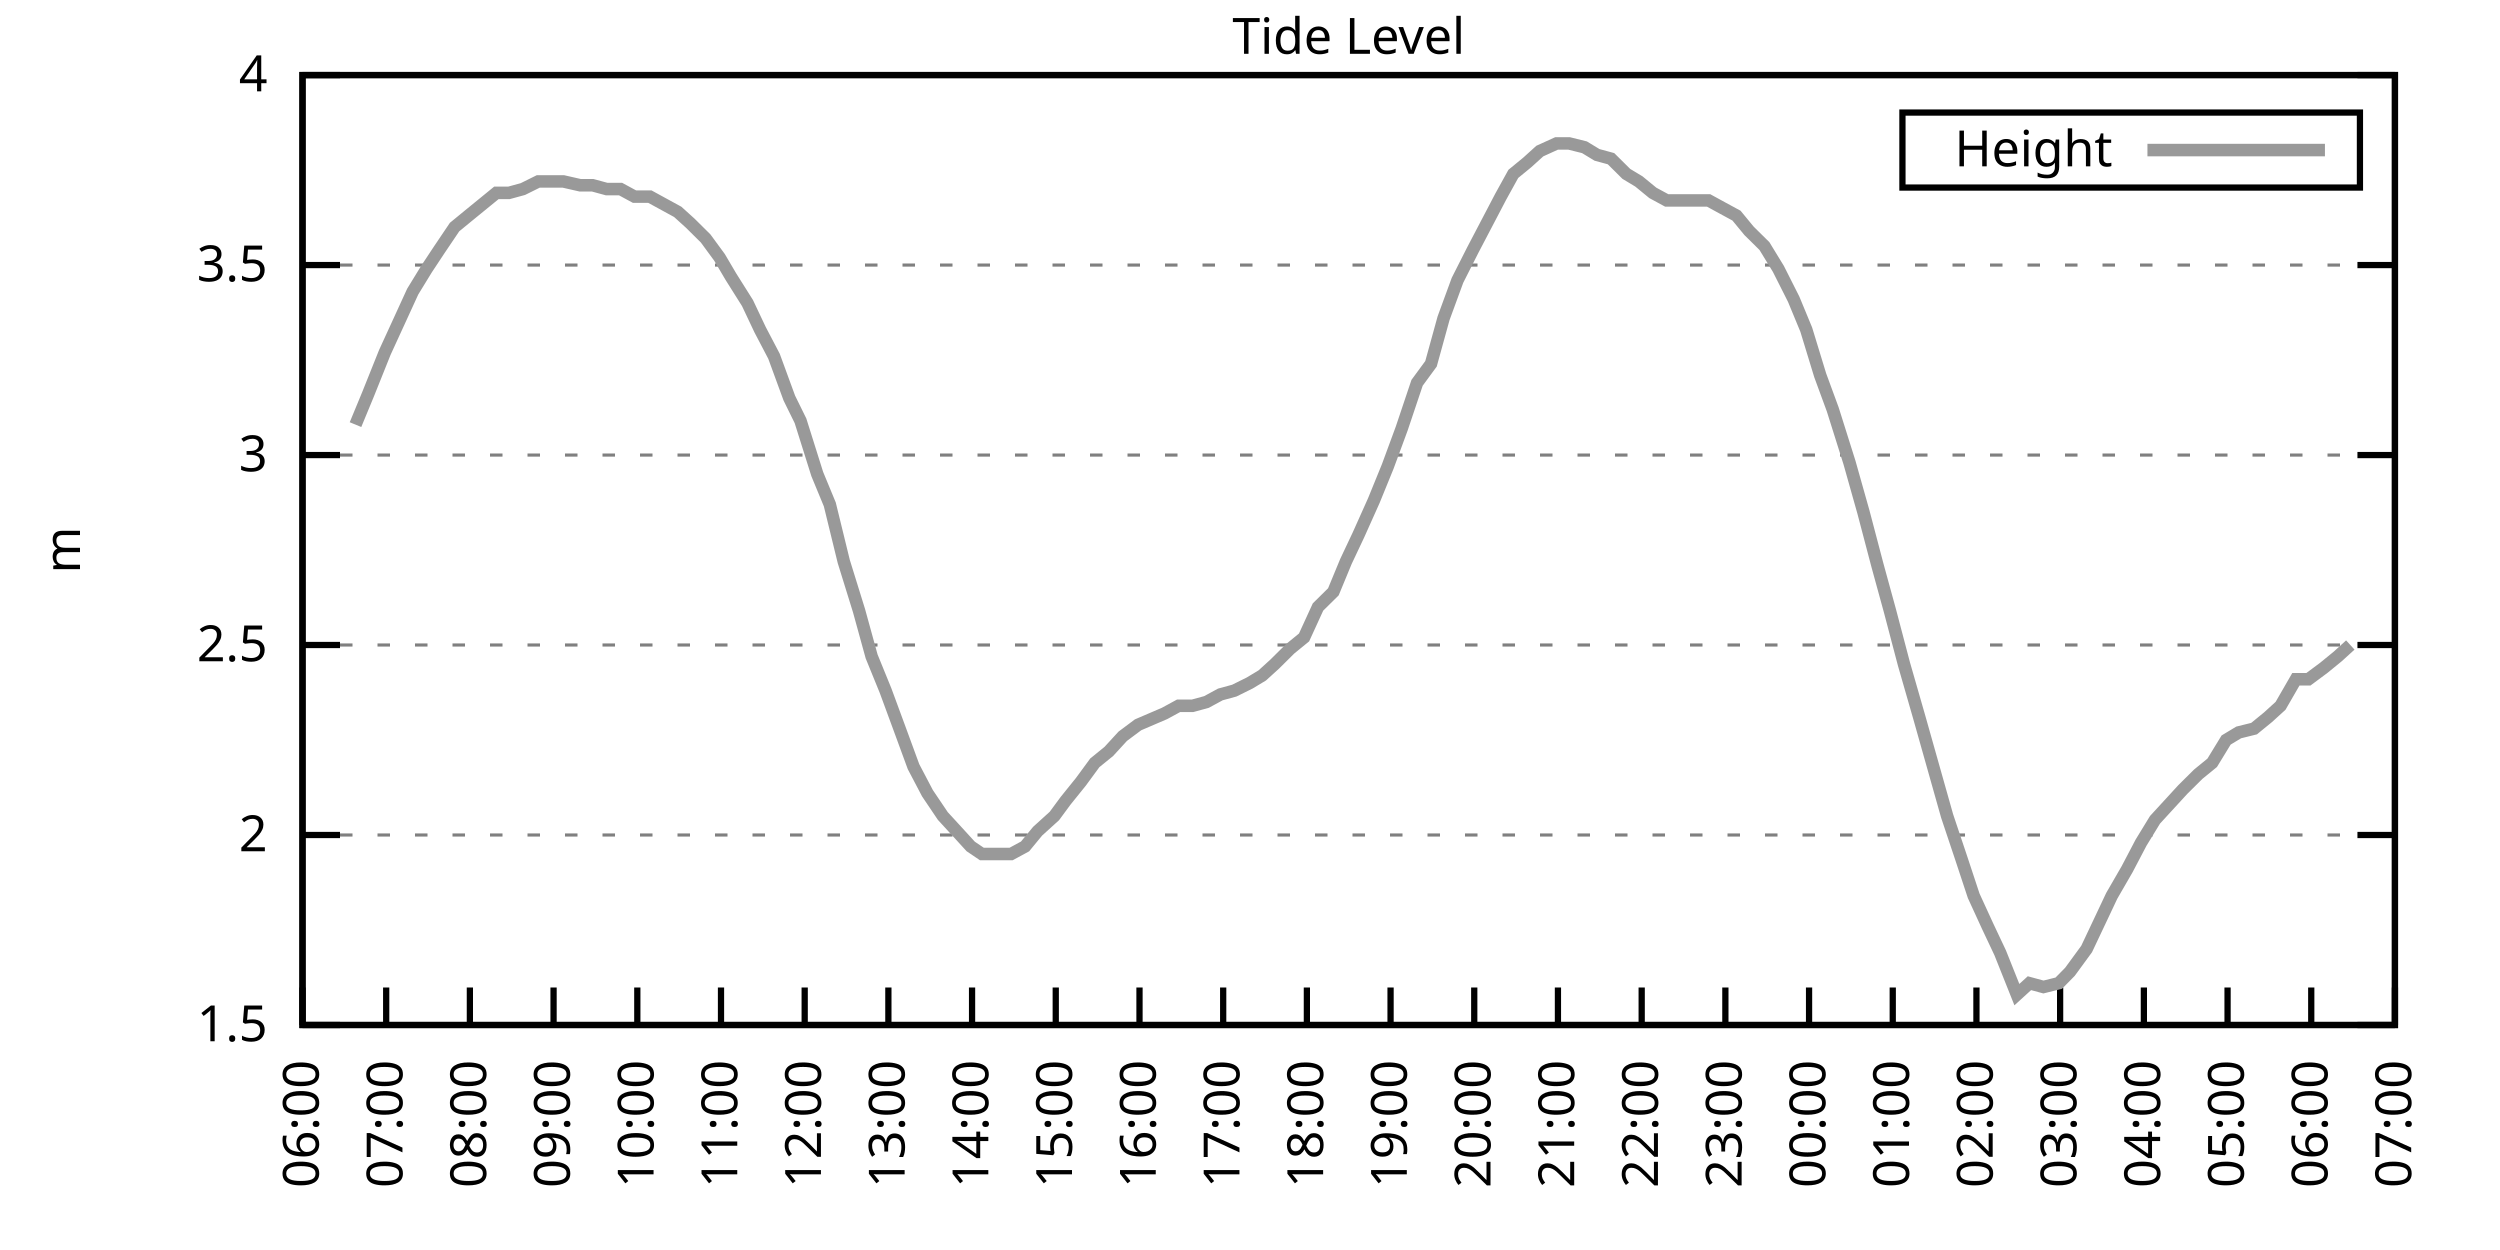
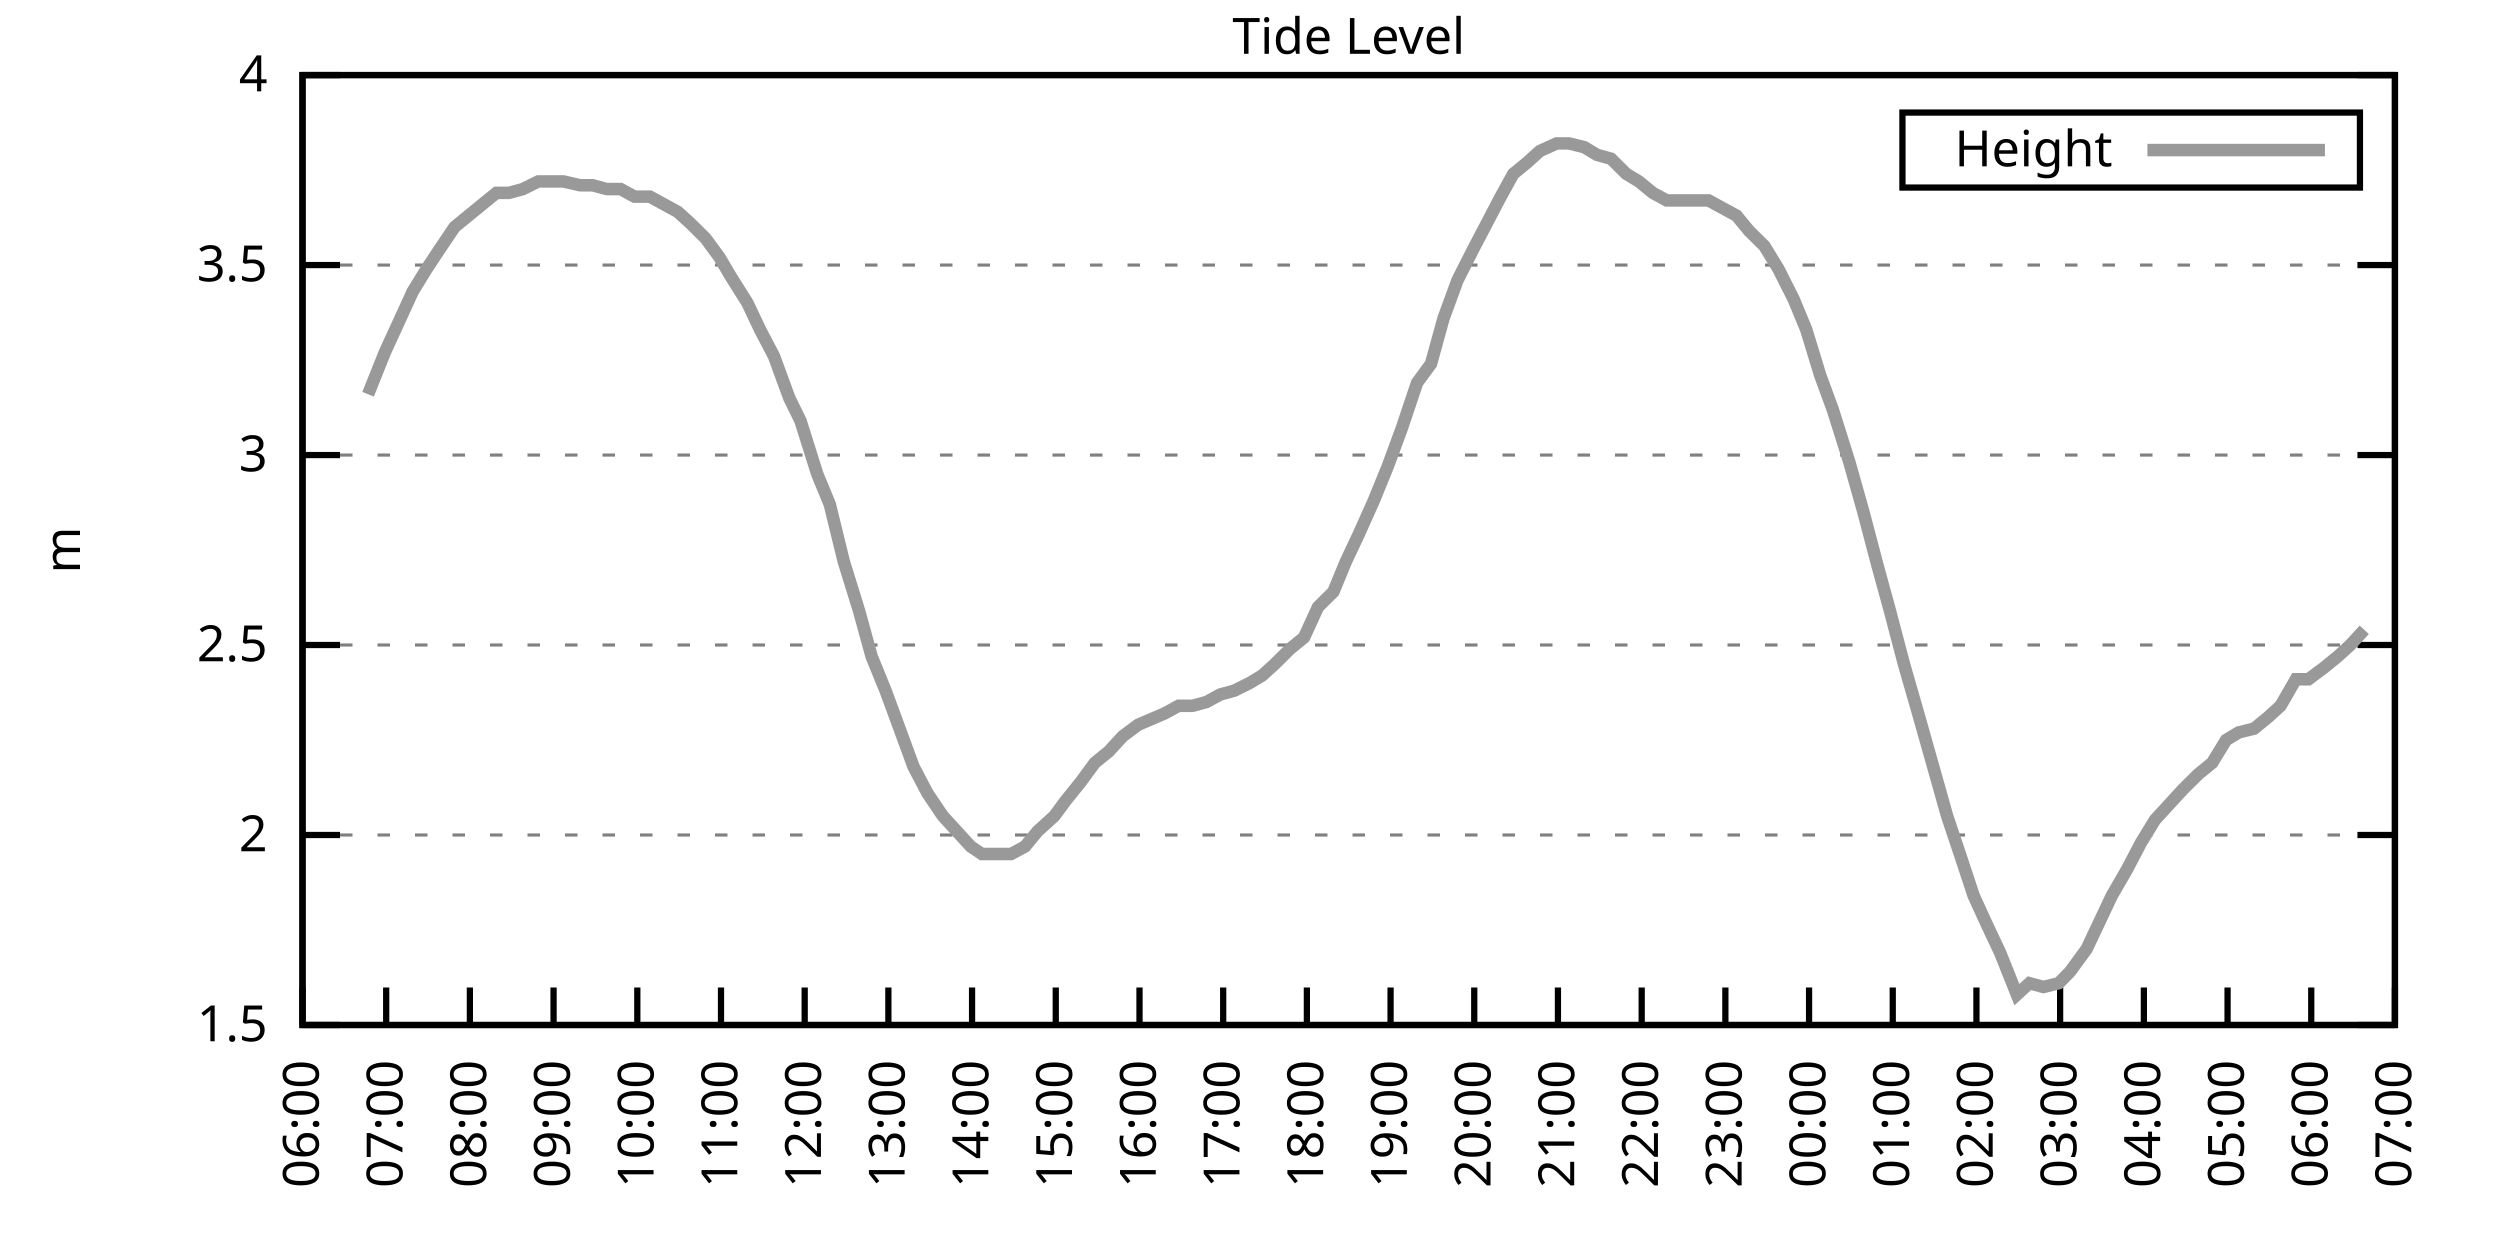
<svg xmlns="http://www.w3.org/2000/svg" xmlns:xlink="http://www.w3.org/1999/xlink" width="400" height="200" viewBox="0 0 400 200">
  <g id="gnuplot_canvas">
    <rect x="0" y="0" width="400" height="200" fill="none" />
    <defs>
      <circle id="gpDot" r="0.5" stroke-width="0.5" stroke="currentColor" />
      <path id="gpPt0" stroke-width="0.333" stroke="currentColor" d="M-1,0 h2 M0,-1 v2" />
      <path id="gpPt1" stroke-width="0.333" stroke="currentColor" d="M-1,-1 L1,1 M1,-1 L-1,1" />
      <path id="gpPt2" stroke-width="0.333" stroke="currentColor" d="M-1,0 L1,0 M0,-1 L0,1 M-1,-1 L1,1 M-1,1 L1,-1" />
      <rect id="gpPt3" stroke-width="0.333" stroke="currentColor" x="-1" y="-1" width="2" height="2" />
      <rect id="gpPt4" stroke-width="0.333" stroke="currentColor" fill="currentColor" x="-1" y="-1" width="2" height="2" />
      <circle id="gpPt5" stroke-width="0.333" stroke="currentColor" cx="0" cy="0" r="1" />
      <use xlink:href="#gpPt5" id="gpPt6" fill="currentColor" stroke="none" />
      <path id="gpPt7" stroke-width="0.333" stroke="currentColor" d="M0,-1.33 L-1.33,0.67 L1.33,0.67 z" />
      <use xlink:href="#gpPt7" id="gpPt8" fill="currentColor" stroke="none" />
      <use xlink:href="#gpPt7" id="gpPt9" stroke="currentColor" transform="rotate(180)" />
      <use xlink:href="#gpPt9" id="gpPt10" fill="currentColor" stroke="none" />
      <use xlink:href="#gpPt3" id="gpPt11" stroke="currentColor" transform="rotate(45)" />
      <use xlink:href="#gpPt11" id="gpPt12" fill="currentColor" stroke="none" />
      <path id="gpPt13" stroke-width="0.333" stroke="currentColor" d="M0,1.330 L1.265,0.411 L0.782,-1.067 L-0.782,-1.076 L-1.265,0.411 z" />
      <use xlink:href="#gpPt13" id="gpPt14" fill="currentColor" stroke="none" />
      <filter id="textbox" filterUnits="objectBoundingBox" x="0" y="0" height="1" width="1">
        <feFlood flood-color="white" flood-opacity="1" result="bgnd" />
        <feComposite in="SourceGraphic" in2="bgnd" operator="atop" />
      </filter>
      <filter id="greybox" filterUnits="objectBoundingBox" x="0" y="0" height="1" width="1">
        <feFlood flood-color="lightgrey" flood-opacity="1" result="grey" />
        <feComposite in="SourceGraphic" in2="grey" operator="atop" />
      </filter>
    </defs>
    <g fill="none" color="white" stroke="currentColor" stroke-width="1.00" stroke-linecap="butt" stroke-linejoin="miter">
</g>
    <g fill="none" color="black" stroke="currentColor" stroke-width="1.00" stroke-linecap="butt" stroke-linejoin="miter">
      <g stroke="none" shape-rendering="crispEdges">
        <polygon fill="rgb(255, 255, 255)" points="48.40,164.00 383.18,164.00 383.18,12.02 48.40,12.02 " />
      </g>
    </g>
    <g fill="none" color="black" stroke="currentColor" stroke-width="1.00" stroke-linecap="butt" stroke-linejoin="miter">
</g>
    <g fill="none" color="black" stroke="black" stroke-width="0.50" stroke-linecap="butt" stroke-linejoin="miter">
</g>
    <g fill="none" color="gray" stroke="currentColor" stroke-width="0.50" stroke-linecap="butt" stroke-linejoin="miter">
      <path stroke="gray" stroke-dasharray="2,4" class="gridline" d="M48.40,164.00 L383.19,164.00  " />
    </g>
    <g fill="none" color="gray" stroke="gray" stroke-width="1.00" stroke-linecap="butt" stroke-linejoin="miter">
</g>
    <g fill="none" color="black" stroke="currentColor" stroke-width="1.00" stroke-linecap="butt" stroke-linejoin="miter">
      <path stroke="black" d="M48.40,164.00 L54.40,164.00 M383.19,164.00 L377.19,164.00  " />
      <g transform="translate(42.80,166.60)" stroke="none" fill="black" font-family="Sans" font-size="8.00" text-anchor="end">
        <text>
          <tspan font-family="Sans"> 1.5</tspan>
        </text>
      </g>
    </g>
    <g fill="none" color="black" stroke="currentColor" stroke-width="1.00" stroke-linecap="butt" stroke-linejoin="miter">
</g>
    <g fill="none" color="black" stroke="black" stroke-width="0.50" stroke-linecap="butt" stroke-linejoin="miter">
</g>
    <g fill="none" color="gray" stroke="currentColor" stroke-width="0.50" stroke-linecap="butt" stroke-linejoin="miter">
      <path stroke="gray" stroke-dasharray="2,4" class="gridline" d="M48.40,133.60 L383.19,133.60  " />
    </g>
    <g fill="none" color="gray" stroke="gray" stroke-width="1.00" stroke-linecap="butt" stroke-linejoin="miter">
</g>
    <g fill="none" color="black" stroke="currentColor" stroke-width="1.00" stroke-linecap="butt" stroke-linejoin="miter">
      <path stroke="black" d="M48.40,133.60 L54.40,133.60 M383.19,133.60 L377.19,133.60  " />
      <g transform="translate(42.80,136.20)" stroke="none" fill="black" font-family="Sans" font-size="8.00" text-anchor="end">
        <text>
          <tspan font-family="Sans"> 2</tspan>
        </text>
      </g>
    </g>
    <g fill="none" color="black" stroke="currentColor" stroke-width="1.00" stroke-linecap="butt" stroke-linejoin="miter">
</g>
    <g fill="none" color="black" stroke="black" stroke-width="0.50" stroke-linecap="butt" stroke-linejoin="miter">
</g>
    <g fill="none" color="gray" stroke="currentColor" stroke-width="0.50" stroke-linecap="butt" stroke-linejoin="miter">
      <path stroke="gray" stroke-dasharray="2,4" class="gridline" d="M48.40,103.20 L383.19,103.20  " />
    </g>
    <g fill="none" color="gray" stroke="gray" stroke-width="1.00" stroke-linecap="butt" stroke-linejoin="miter">
</g>
    <g fill="none" color="black" stroke="currentColor" stroke-width="1.00" stroke-linecap="butt" stroke-linejoin="miter">
      <path stroke="black" d="M48.40,103.20 L54.40,103.20 M383.19,103.20 L377.19,103.20  " />
      <g transform="translate(42.80,105.80)" stroke="none" fill="black" font-family="Sans" font-size="8.00" text-anchor="end">
        <text>
          <tspan font-family="Sans"> 2.5</tspan>
        </text>
      </g>
    </g>
    <g fill="none" color="black" stroke="currentColor" stroke-width="1.00" stroke-linecap="butt" stroke-linejoin="miter">
</g>
    <g fill="none" color="black" stroke="black" stroke-width="0.50" stroke-linecap="butt" stroke-linejoin="miter">
</g>
    <g fill="none" color="gray" stroke="currentColor" stroke-width="0.50" stroke-linecap="butt" stroke-linejoin="miter">
      <path stroke="gray" stroke-dasharray="2,4" class="gridline" d="M48.40,72.81 L383.19,72.81  " />
    </g>
    <g fill="none" color="gray" stroke="gray" stroke-width="1.00" stroke-linecap="butt" stroke-linejoin="miter">
</g>
    <g fill="none" color="black" stroke="currentColor" stroke-width="1.00" stroke-linecap="butt" stroke-linejoin="miter">
      <path stroke="black" d="M48.40,72.81 L54.40,72.81 M383.19,72.81 L377.19,72.81  " />
      <g transform="translate(42.80,75.41)" stroke="none" fill="black" font-family="Sans" font-size="8.00" text-anchor="end">
        <text>
          <tspan font-family="Sans"> 3</tspan>
        </text>
      </g>
    </g>
    <g fill="none" color="black" stroke="currentColor" stroke-width="1.00" stroke-linecap="butt" stroke-linejoin="miter">
</g>
    <g fill="none" color="black" stroke="black" stroke-width="0.50" stroke-linecap="butt" stroke-linejoin="miter">
</g>
    <g fill="none" color="gray" stroke="currentColor" stroke-width="0.50" stroke-linecap="butt" stroke-linejoin="miter">
      <path stroke="gray" stroke-dasharray="2,4" class="gridline" d="M48.40,42.41 L383.19,42.41  " />
    </g>
    <g fill="none" color="gray" stroke="gray" stroke-width="1.00" stroke-linecap="butt" stroke-linejoin="miter">
</g>
    <g fill="none" color="black" stroke="currentColor" stroke-width="1.00" stroke-linecap="butt" stroke-linejoin="miter">
      <path stroke="black" d="M48.40,42.41 L54.40,42.41 M383.19,42.41 L377.19,42.41  " />
      <g transform="translate(42.80,45.01)" stroke="none" fill="black" font-family="Sans" font-size="8.00" text-anchor="end">
        <text>
          <tspan font-family="Sans"> 3.5</tspan>
        </text>
      </g>
    </g>
    <g fill="none" color="black" stroke="currentColor" stroke-width="1.00" stroke-linecap="butt" stroke-linejoin="miter">
</g>
    <g fill="none" color="black" stroke="black" stroke-width="0.50" stroke-linecap="butt" stroke-linejoin="miter">
</g>
    <g fill="none" color="gray" stroke="currentColor" stroke-width="0.50" stroke-linecap="butt" stroke-linejoin="miter">
      <path stroke="gray" stroke-dasharray="2,4" class="gridline" d="M48.40,12.01 L383.19,12.01  " />
    </g>
    <g fill="none" color="gray" stroke="gray" stroke-width="1.00" stroke-linecap="butt" stroke-linejoin="miter">
</g>
    <g fill="none" color="black" stroke="currentColor" stroke-width="1.00" stroke-linecap="butt" stroke-linejoin="miter">
      <path stroke="black" d="M48.40,12.01 L54.40,12.01 M383.19,12.01 L377.19,12.01  " />
      <g transform="translate(42.80,14.61)" stroke="none" fill="black" font-family="Sans" font-size="8.00" text-anchor="end">
        <text>
          <tspan font-family="Sans"> 4</tspan>
        </text>
      </g>
    </g>
    <g fill="none" color="black" stroke="currentColor" stroke-width="1.00" stroke-linecap="butt" stroke-linejoin="miter">
      <path stroke="black" d="M48.40,164.00 L48.40,158.00  " />
      <g transform="translate(51.00,169.60) rotate(270.00)" stroke="none" fill="black" font-family="Sans" font-size="8.00" text-anchor="end">
        <text>
          <tspan font-family="Sans">06:00</tspan>
        </text>
      </g>
    </g>
    <g fill="none" color="black" stroke="currentColor" stroke-width="1.00" stroke-linecap="butt" stroke-linejoin="miter">
      <path stroke="black" d="M61.79,164.00 L61.79,158.00  " />
      <g transform="translate(64.39,169.60) rotate(270.00)" stroke="none" fill="black" font-family="Sans" font-size="8.00" text-anchor="end">
        <text>
          <tspan font-family="Sans">07:00</tspan>
        </text>
      </g>
    </g>
    <g fill="none" color="black" stroke="currentColor" stroke-width="1.00" stroke-linecap="butt" stroke-linejoin="miter">
      <path stroke="black" d="M75.18,164.00 L75.18,158.00  " />
      <g transform="translate(77.78,169.60) rotate(270.00)" stroke="none" fill="black" font-family="Sans" font-size="8.00" text-anchor="end">
        <text>
          <tspan font-family="Sans">08:00</tspan>
        </text>
      </g>
    </g>
    <g fill="none" color="black" stroke="currentColor" stroke-width="1.00" stroke-linecap="butt" stroke-linejoin="miter">
      <path stroke="black" d="M88.57,164.00 L88.57,158.00  " />
      <g transform="translate(91.17,169.60) rotate(270.00)" stroke="none" fill="black" font-family="Sans" font-size="8.00" text-anchor="end">
        <text>
          <tspan font-family="Sans">09:00</tspan>
        </text>
      </g>
    </g>
    <g fill="none" color="black" stroke="currentColor" stroke-width="1.00" stroke-linecap="butt" stroke-linejoin="miter">
      <path stroke="black" d="M101.97,164.00 L101.97,158.00  " />
      <g transform="translate(104.57,169.60) rotate(270.00)" stroke="none" fill="black" font-family="Sans" font-size="8.00" text-anchor="end">
        <text>
          <tspan font-family="Sans">10:00</tspan>
        </text>
      </g>
    </g>
    <g fill="none" color="black" stroke="currentColor" stroke-width="1.00" stroke-linecap="butt" stroke-linejoin="miter">
      <path stroke="black" d="M115.36,164.00 L115.36,158.00  " />
      <g transform="translate(117.96,169.60) rotate(270.00)" stroke="none" fill="black" font-family="Sans" font-size="8.00" text-anchor="end">
        <text>
          <tspan font-family="Sans">11:00</tspan>
        </text>
      </g>
    </g>
    <g fill="none" color="black" stroke="currentColor" stroke-width="1.00" stroke-linecap="butt" stroke-linejoin="miter">
      <path stroke="black" d="M128.75,164.00 L128.75,158.00  " />
      <g transform="translate(131.35,169.60) rotate(270.00)" stroke="none" fill="black" font-family="Sans" font-size="8.00" text-anchor="end">
        <text>
          <tspan font-family="Sans">12:00</tspan>
        </text>
      </g>
    </g>
    <g fill="none" color="black" stroke="currentColor" stroke-width="1.00" stroke-linecap="butt" stroke-linejoin="miter">
      <path stroke="black" d="M142.14,164.00 L142.14,158.00  " />
      <g transform="translate(144.74,169.60) rotate(270.00)" stroke="none" fill="black" font-family="Sans" font-size="8.00" text-anchor="end">
        <text>
          <tspan font-family="Sans">13:00</tspan>
        </text>
      </g>
    </g>
    <g fill="none" color="black" stroke="currentColor" stroke-width="1.00" stroke-linecap="butt" stroke-linejoin="miter">
      <path stroke="black" d="M155.53,164.00 L155.53,158.00  " />
      <g transform="translate(158.13,169.60) rotate(270.00)" stroke="none" fill="black" font-family="Sans" font-size="8.00" text-anchor="end">
        <text>
          <tspan font-family="Sans">14:00</tspan>
        </text>
      </g>
    </g>
    <g fill="none" color="black" stroke="currentColor" stroke-width="1.00" stroke-linecap="butt" stroke-linejoin="miter">
      <path stroke="black" d="M168.92,164.00 L168.92,158.00  " />
      <g transform="translate(171.52,169.60) rotate(270.00)" stroke="none" fill="black" font-family="Sans" font-size="8.00" text-anchor="end">
        <text>
          <tspan font-family="Sans">15:00</tspan>
        </text>
      </g>
    </g>
    <g fill="none" color="black" stroke="currentColor" stroke-width="1.00" stroke-linecap="butt" stroke-linejoin="miter">
      <path stroke="black" d="M182.32,164.00 L182.32,158.00  " />
      <g transform="translate(184.92,169.60) rotate(270.00)" stroke="none" fill="black" font-family="Sans" font-size="8.00" text-anchor="end">
        <text>
          <tspan font-family="Sans">16:00</tspan>
        </text>
      </g>
    </g>
    <g fill="none" color="black" stroke="currentColor" stroke-width="1.00" stroke-linecap="butt" stroke-linejoin="miter">
      <path stroke="black" d="M195.71,164.00 L195.71,158.00  " />
      <g transform="translate(198.31,169.60) rotate(270.00)" stroke="none" fill="black" font-family="Sans" font-size="8.00" text-anchor="end">
        <text>
          <tspan font-family="Sans">17:00</tspan>
        </text>
      </g>
    </g>
    <g fill="none" color="black" stroke="currentColor" stroke-width="1.00" stroke-linecap="butt" stroke-linejoin="miter">
      <path stroke="black" d="M209.10,164.00 L209.10,158.00  " />
      <g transform="translate(211.70,169.60) rotate(270.00)" stroke="none" fill="black" font-family="Sans" font-size="8.00" text-anchor="end">
        <text>
          <tspan font-family="Sans">18:00</tspan>
        </text>
      </g>
    </g>
    <g fill="none" color="black" stroke="currentColor" stroke-width="1.00" stroke-linecap="butt" stroke-linejoin="miter">
      <path stroke="black" d="M222.49,164.00 L222.49,158.00  " />
      <g transform="translate(225.09,169.60) rotate(270.00)" stroke="none" fill="black" font-family="Sans" font-size="8.00" text-anchor="end">
        <text>
          <tspan font-family="Sans">19:00</tspan>
        </text>
      </g>
    </g>
    <g fill="none" color="black" stroke="currentColor" stroke-width="1.00" stroke-linecap="butt" stroke-linejoin="miter">
      <path stroke="black" d="M235.88,164.00 L235.88,158.00  " />
      <g transform="translate(238.48,169.60) rotate(270.00)" stroke="none" fill="black" font-family="Sans" font-size="8.00" text-anchor="end">
        <text>
          <tspan font-family="Sans">20:00</tspan>
        </text>
      </g>
    </g>
    <g fill="none" color="black" stroke="currentColor" stroke-width="1.00" stroke-linecap="butt" stroke-linejoin="miter">
      <path stroke="black" d="M249.27,164.00 L249.27,158.00  " />
      <g transform="translate(251.87,169.60) rotate(270.00)" stroke="none" fill="black" font-family="Sans" font-size="8.00" text-anchor="end">
        <text>
          <tspan font-family="Sans">21:00</tspan>
        </text>
      </g>
    </g>
    <g fill="none" color="black" stroke="currentColor" stroke-width="1.00" stroke-linecap="butt" stroke-linejoin="miter">
      <path stroke="black" d="M262.67,164.00 L262.67,158.00  " />
      <g transform="translate(265.27,169.60) rotate(270.00)" stroke="none" fill="black" font-family="Sans" font-size="8.00" text-anchor="end">
        <text>
          <tspan font-family="Sans">22:00</tspan>
        </text>
      </g>
    </g>
    <g fill="none" color="black" stroke="currentColor" stroke-width="1.00" stroke-linecap="butt" stroke-linejoin="miter">
      <path stroke="black" d="M276.06,164.00 L276.06,158.00  " />
      <g transform="translate(278.66,169.60) rotate(270.00)" stroke="none" fill="black" font-family="Sans" font-size="8.00" text-anchor="end">
        <text>
          <tspan font-family="Sans">23:00</tspan>
        </text>
      </g>
    </g>
    <g fill="none" color="black" stroke="currentColor" stroke-width="1.00" stroke-linecap="butt" stroke-linejoin="miter">
      <path stroke="black" d="M289.45,164.00 L289.45,158.00  " />
      <g transform="translate(292.05,169.60) rotate(270.00)" stroke="none" fill="black" font-family="Sans" font-size="8.00" text-anchor="end">
        <text>
          <tspan font-family="Sans">00:00</tspan>
        </text>
      </g>
    </g>
    <g fill="none" color="black" stroke="currentColor" stroke-width="1.00" stroke-linecap="butt" stroke-linejoin="miter">
      <path stroke="black" d="M302.84,164.00 L302.84,158.00  " />
      <g transform="translate(305.44,169.60) rotate(270.00)" stroke="none" fill="black" font-family="Sans" font-size="8.00" text-anchor="end">
        <text>
          <tspan font-family="Sans">01:00</tspan>
        </text>
      </g>
    </g>
    <g fill="none" color="black" stroke="currentColor" stroke-width="1.00" stroke-linecap="butt" stroke-linejoin="miter">
      <path stroke="black" d="M316.23,164.00 L316.23,158.00  " />
      <g transform="translate(318.83,169.60) rotate(270.00)" stroke="none" fill="black" font-family="Sans" font-size="8.00" text-anchor="end">
        <text>
          <tspan font-family="Sans">02:00</tspan>
        </text>
      </g>
    </g>
    <g fill="none" color="black" stroke="currentColor" stroke-width="1.00" stroke-linecap="butt" stroke-linejoin="miter">
      <path stroke="black" d="M329.62,164.00 L329.62,158.00  " />
      <g transform="translate(332.22,169.60) rotate(270.00)" stroke="none" fill="black" font-family="Sans" font-size="8.00" text-anchor="end">
        <text>
          <tspan font-family="Sans">03:00</tspan>
        </text>
      </g>
    </g>
    <g fill="none" color="black" stroke="currentColor" stroke-width="1.00" stroke-linecap="butt" stroke-linejoin="miter">
      <path stroke="black" d="M343.02,164.00 L343.02,158.00  " />
      <g transform="translate(345.62,169.60) rotate(270.00)" stroke="none" fill="black" font-family="Sans" font-size="8.00" text-anchor="end">
        <text>
          <tspan font-family="Sans">04:00</tspan>
        </text>
      </g>
    </g>
    <g fill="none" color="black" stroke="currentColor" stroke-width="1.00" stroke-linecap="butt" stroke-linejoin="miter">
      <path stroke="black" d="M356.41,164.00 L356.41,158.00  " />
      <g transform="translate(359.01,169.60) rotate(270.00)" stroke="none" fill="black" font-family="Sans" font-size="8.00" text-anchor="end">
        <text>
          <tspan font-family="Sans">05:00</tspan>
        </text>
      </g>
    </g>
    <g fill="none" color="black" stroke="currentColor" stroke-width="1.00" stroke-linecap="butt" stroke-linejoin="miter">
      <path stroke="black" d="M369.80,164.00 L369.80,158.00  " />
      <g transform="translate(372.40,169.60) rotate(270.00)" stroke="none" fill="black" font-family="Sans" font-size="8.00" text-anchor="end">
        <text>
          <tspan font-family="Sans">06:00</tspan>
        </text>
      </g>
    </g>
    <g fill="none" color="black" stroke="currentColor" stroke-width="1.00" stroke-linecap="butt" stroke-linejoin="miter">
      <path stroke="black" d="M383.19,164.00 L383.19,158.00  " />
      <g transform="translate(385.79,169.60) rotate(270.00)" stroke="none" fill="black" font-family="Sans" font-size="8.00" text-anchor="end">
        <text>
          <tspan font-family="Sans">07:00</tspan>
        </text>
      </g>
    </g>
    <g fill="none" color="black" stroke="currentColor" stroke-width="1.00" stroke-linecap="butt" stroke-linejoin="miter">
</g>
    <g fill="none" color="black" stroke="currentColor" stroke-width="1.00" stroke-linecap="butt" stroke-linejoin="miter">
      <path stroke="black" d="M48.40,12.01 L48.40,164.00 L383.19,164.00 L383.19,12.01 L48.40,12.01 Z  " />
    </g>
    <g fill="none" color="black" stroke="currentColor" stroke-width="1.00" stroke-linecap="butt" stroke-linejoin="miter">
</g>
    <g fill="none" color="black" stroke="currentColor" stroke-width="1.00" stroke-linecap="butt" stroke-linejoin="miter">
      <path stroke="black" d="M304.39,30.01 L304.39,18.01 L377.59,18.01 L377.59,30.01 L304.39,30.01 Z  " />
    </g>
    <g id="Tide_level_plot_1">
      <g fill="none" color="white" stroke="black" stroke-width="2.00" stroke-linecap="butt" stroke-linejoin="miter">
</g>
      <g fill="none" color="black" stroke="currentColor" stroke-width="2.00" stroke-linecap="butt" stroke-linejoin="miter">
        <g transform="translate(337.99,26.61)" stroke="none" fill="black" font-family="Sans" font-size="8.00" text-anchor="end">
          <text>
            <tspan font-family="Sans">Height</tspan>
          </text>
        </g>
      </g>
      <g fill="none" color="black" stroke="currentColor" stroke-width="2.00" stroke-linecap="butt" stroke-linejoin="miter">
-         <path stroke="rgb(153, 153, 153)" d="M343.59,24.01 L371.99,24.01 M56.88,67.94 L58.89,63.08 L61.57,56.39 L63.80,51.53 L66.03,46.66 L68.26,43.02   L70.27,39.98 L72.73,36.33 L74.96,34.50 L77.19,32.68 L79.42,30.86 L81.43,30.86 L83.66,30.25 L86.12,29.03   L88.13,29.03 L90.14,29.03 L92.82,29.64 L94.82,29.64 L97.06,30.25 L99.29,30.25 L101.52,31.46 L103.98,31.46   L106.21,32.68 L108.44,33.90 L110.45,35.72 L112.90,38.15 L115.13,41.19 L116.92,44.23 L119.60,48.49 L121.61,52.74   L123.84,57.00 L126.29,63.69 L128.08,67.33 L130.76,75.85 L132.77,80.71 L135.00,89.83 L137.45,97.73 L139.46,105.03   L141.69,110.50 L143.93,116.58 L146.16,122.66 L148.39,126.91 L150.85,130.56 L153.08,132.99 L155.31,135.43 L157.10,136.64   L159.55,136.64 L161.78,136.64 L164.01,135.43 L166.02,132.99 L168.70,130.56 L170.49,128.13 L172.94,125.09 L175.17,122.05   L177.41,120.23 L179.64,117.80 L182.09,115.97 L186.33,114.15 L188.57,112.93 L190.80,112.93 L193.03,112.32 L195.26,111.11   L197.49,110.50 L199.95,109.28 L201.96,108.07 L203.97,106.24 L206.42,103.81 L208.65,101.99 L210.88,97.12 L213.34,94.69   L215.35,89.83 L217.36,85.57 L219.81,80.10 L222.04,74.63 L224.28,68.55 L226.73,61.25 L228.96,58.21 L230.97,50.92   L233.20,44.84 L235.66,39.98 L237.89,35.72 L240.12,31.46 L242.13,27.82 L244.36,25.99 L246.37,24.17 L249.05,22.95   L251.06,22.95 L253.51,23.56 L255.52,24.78 L257.76,25.39 L260.21,27.82 L262.22,29.03 L264.45,30.86 L266.68,32.07   L268.92,32.07 L271.15,32.07 L273.38,32.07 L275.61,33.29 L277.84,34.50 L279.85,36.94 L282.31,39.37 L284.54,43.02   L286.99,47.88 L289.00,52.74 L291.23,60.04 L293.24,65.51 L295.92,74.02 L298.15,81.93 L300.39,90.44 L302.39,97.73   L304.63,106.24 L307.08,114.76 L309.31,122.66 L311.54,130.56 L313.78,137.25 L315.79,143.33 L318.02,148.19 L320.03,152.45   L322.70,159.14 L324.71,157.31 L326.95,157.92 L329.40,157.31 L331.19,155.49 L333.86,151.84 L335.87,147.59 L337.88,143.33   L340.34,139.07 L342.57,134.82 L344.80,131.17 L347.03,128.74 L349.26,126.31 L351.72,123.87 L353.95,122.05 L356.18,118.40   L358.19,117.19 L360.65,116.58 L362.88,114.76 L364.89,112.93 L367.34,108.68 L369.35,108.68 L371.81,106.85 L374.04,105.03   L376.05,103.20  " />
+         <path stroke="rgb(153, 153, 153)" d="M343.59,24.01 L371.99,24.01 M58.89,63.08 L61.57,56.39 L63.80,51.53 L66.03,46.66 L68.26,43.02 L70.27,39.98   L72.73,36.33 L74.96,34.50 L77.19,32.68 L79.42,30.86 L81.43,30.86 L83.66,30.25 L86.12,29.03 L88.13,29.03   L90.14,29.03 L92.82,29.64 L94.82,29.64 L97.06,30.25 L99.29,30.25 L101.52,31.46 L103.98,31.46 L106.21,32.68   L108.44,33.90 L110.45,35.72 L112.90,38.15 L115.13,41.19 L116.92,44.23 L119.60,48.49 L121.61,52.74 L123.84,57.00   L126.29,63.69 L128.08,67.33 L130.76,75.85 L132.77,80.71 L135.00,89.83 L137.45,97.73 L139.46,105.03 L141.69,110.50   L143.93,116.58 L146.16,122.66 L148.39,126.91 L150.85,130.56 L153.08,132.99 L155.31,135.43 L157.10,136.64 L159.55,136.64   L161.78,136.64 L164.01,135.43 L166.02,132.99 L168.70,130.56 L170.49,128.13 L172.94,125.09 L175.17,122.05 L177.41,120.23   L179.64,117.80 L182.09,115.97 L186.33,114.15 L188.57,112.93 L190.80,112.93 L193.03,112.32 L195.26,111.11 L197.49,110.50   L199.95,109.28 L201.96,108.07 L203.97,106.24 L206.42,103.81 L208.65,101.99 L210.88,97.12 L213.34,94.69 L215.35,89.83   L217.36,85.57 L219.81,80.10 L222.04,74.63 L224.28,68.55 L226.73,61.25 L228.96,58.21 L230.97,50.92 L233.20,44.84   L235.66,39.98 L237.89,35.72 L240.12,31.46 L242.13,27.82 L244.36,25.99 L246.37,24.17 L249.05,22.95 L251.06,22.95   L253.51,23.56 L255.52,24.78 L257.76,25.39 L260.21,27.82 L262.22,29.03 L264.45,30.86 L266.68,32.07 L268.92,32.07   L271.15,32.07 L273.38,32.07 L275.61,33.29 L277.84,34.50 L279.85,36.94 L282.31,39.37 L284.54,43.02 L286.99,47.88   L289.00,52.74 L291.23,60.04 L293.24,65.51 L295.92,74.02 L298.15,81.93 L300.39,90.44 L302.39,97.73 L304.63,106.24   L307.08,114.76 L309.31,122.66 L311.54,130.56 L313.78,137.25 L315.79,143.33 L318.02,148.19 L320.03,152.45 L322.70,159.14   L324.71,157.31 L326.95,157.92 L329.40,157.31 L331.19,155.49 L333.86,151.84 L335.87,147.59 L337.88,143.33 L340.34,139.07   L342.57,134.82 L344.80,131.17 L347.03,128.74 L349.26,126.31 L351.72,123.87 L353.95,122.05 L356.18,118.40 L358.19,117.19   L360.65,116.58 L362.88,114.76 L364.89,112.93 L367.34,108.68 L369.35,108.68 L371.81,106.85 L374.04,105.03 L376.05,103.20   L378.28,100.77  " />
      </g>
    </g>
    <g fill="none" color="black" stroke="currentColor" stroke-width="2.00" stroke-linecap="butt" stroke-linejoin="miter">
</g>
    <g fill="none" color="black" stroke="black" stroke-width="1.00" stroke-linecap="butt" stroke-linejoin="miter">
</g>
    <g fill="none" color="black" stroke="currentColor" stroke-width="1.00" stroke-linecap="butt" stroke-linejoin="miter">
      <path stroke="black" d="M48.40,12.01 L48.40,164.00 L383.19,164.00 L383.19,12.01 L48.40,12.01 Z  " />
      <g transform="translate(12.80,88.01) rotate(270.00)" stroke="none" fill="black" font-family="Sans" font-size="8.00" text-anchor="middle">
        <text>
          <tspan font-family="Sans">m</tspan>
        </text>
      </g>
    </g>
    <g fill="none" color="black" stroke="currentColor" stroke-width="1.00" stroke-linecap="butt" stroke-linejoin="miter">
</g>
    <g fill="none" color="black" stroke="currentColor" stroke-width="1.00" stroke-linecap="butt" stroke-linejoin="miter">
      <g transform="translate(215.79,8.61)" stroke="none" fill="black" font-family="Sans" font-size="8.00" text-anchor="middle">
        <text>
          <tspan font-family="Sans">Tide Level</tspan>
        </text>
      </g>
    </g>
    <g fill="none" color="black" stroke="currentColor" stroke-width="1.00" stroke-linecap="butt" stroke-linejoin="miter">
</g>
  </g>
</svg>
